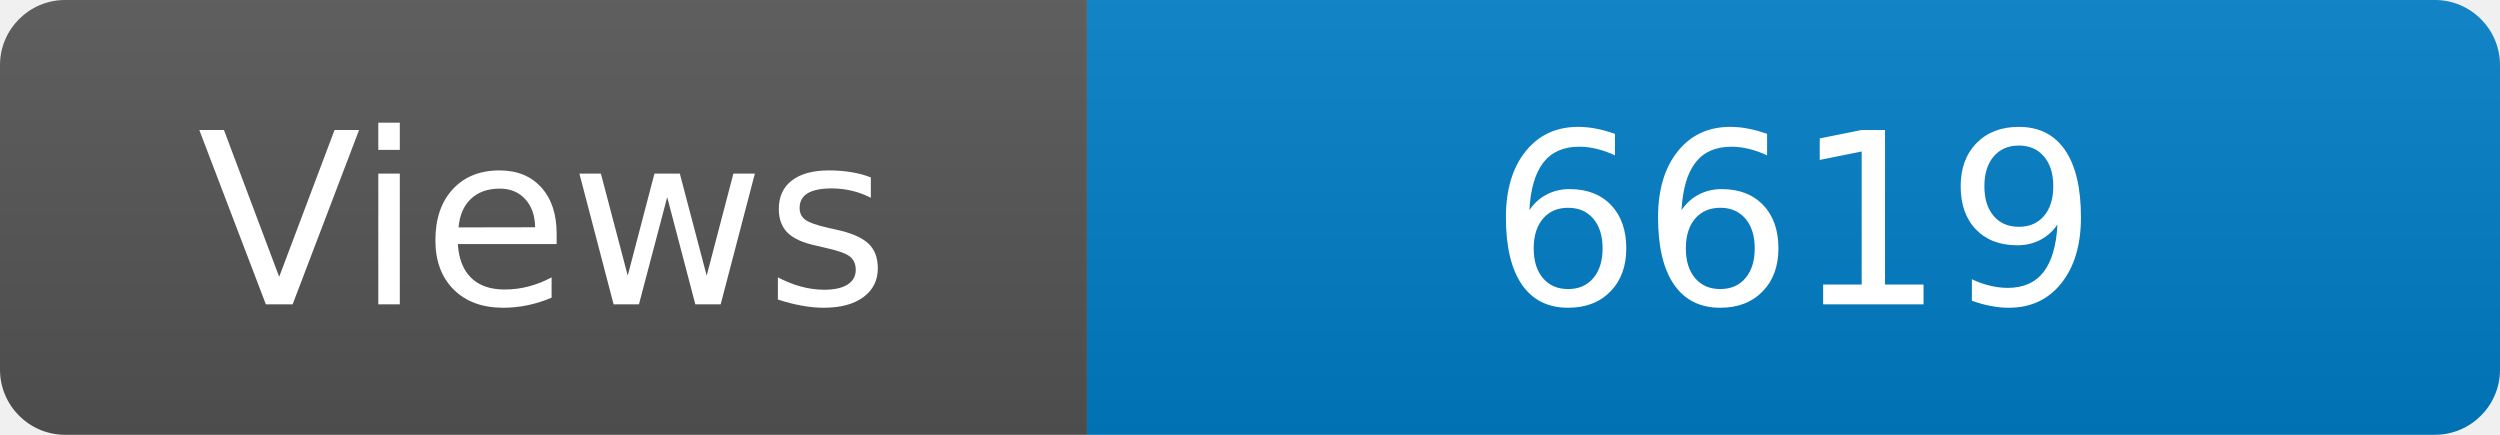
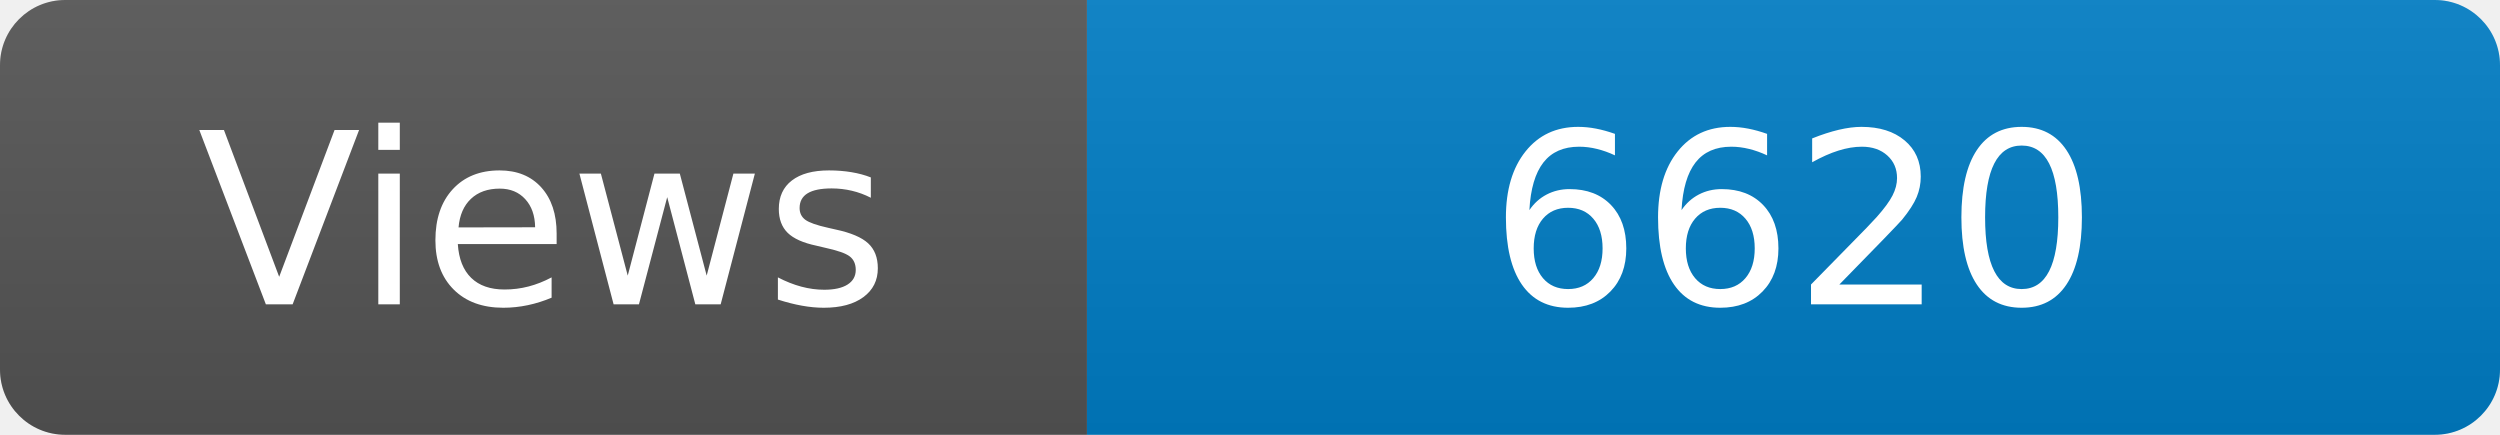
<svg xmlns="http://www.w3.org/2000/svg" width="115" height="20" role="img" aria-label="Maintained?: yes">
  <linearGradient id="s" x2="0" y2="100%">
    <stop offset="0" stop-color="#bbb" stop-opacity=".1" />
    <stop offset="1" stop-opacity=".1" />
  </linearGradient>
  <clipPath id="r">
    <rect width="115" height="20" rx="3" fill="#fff" />
  </clipPath>
  <g clip-path="url(#r)">
    <rect width="50" height="20" fill="#555" />
    <rect x="50" width="160" height="20" fill="#007ec6" />
    <rect width="115" height="20" fill="url(#s)" />
  </g>
  <g fill="#fff" text-anchor="middle" font-family="Verdana,Geneva,DejaVu Sans,sans-serif" font-size="110">
    <text x="250" y="140" transform="scale(.1)" fill="#fff">Views</text>
-     <text x="825" y="140" transform="scale(.1)" fill="#fff">6619</text>
+     <text x="825" y="140" transform="scale(.1)" fill="#fff">6620</text>
  </g>
</svg>
